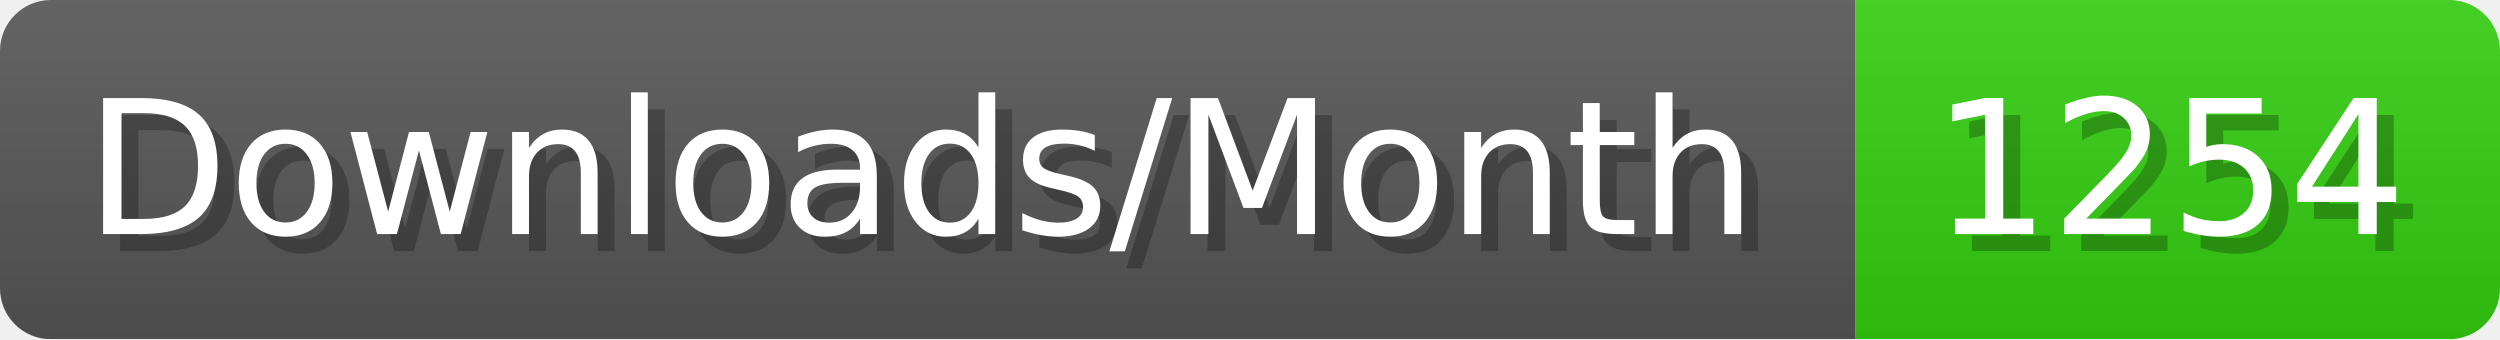
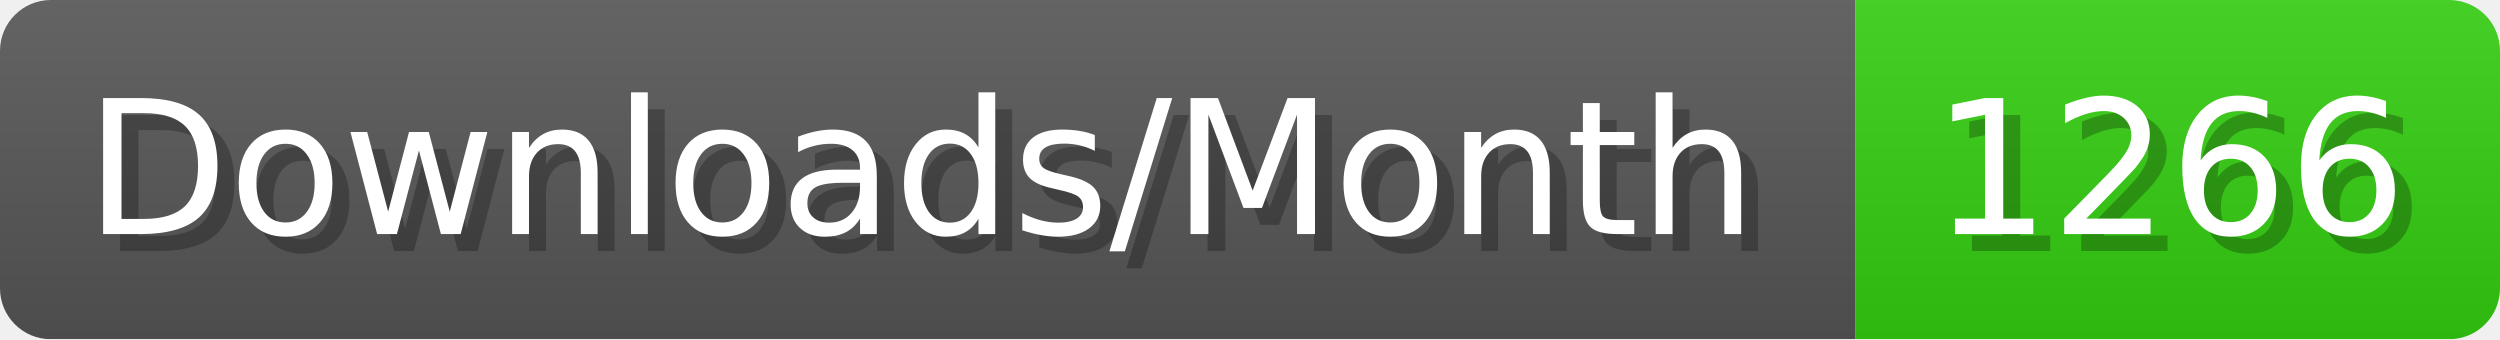
- <svg xmlns="http://www.w3.org/2000/svg" width="147.4" height="20" viewBox="0 0 1474 200" role="img" aria-label="Downloads/Month: 1254">
+ <svg xmlns="http://www.w3.org/2000/svg" width="147.4" height="20" viewBox="0 0 1474 200" role="img" aria-label="Downloads/Month: 1266">
  <linearGradient id="YlXUI" x2="0" y2="100%">
    <stop offset="0" stop-opacity=".1" stop-color="#EEE" />
    <stop offset="1" stop-opacity=".1" />
  </linearGradient>
  <mask id="JHhop">
    <rect width="1474" height="200" rx="30" fill="#FFF" />
  </mask>
  <g mask="url(#JHhop)">
    <rect width="1094" height="200" fill="#555" />
    <rect width="380" height="200" fill="#3C1" x="1094" />
    <rect width="1474" height="200" fill="url(#YlXUI)" />
  </g>
  <g aria-hidden="true" fill="#fff" text-anchor="start" font-family="Verdana,DejaVu Sans,sans-serif" font-size="110">
    <text x="60" y="148" textLength="994" fill="#000" opacity="0.25">Downloads/Month</text>
    <text x="50" y="138" textLength="994">Downloads/Month</text>
-     <text x="1149" y="148" textLength="280" fill="#000" opacity="0.25">1254</text>
-     <text x="1139" y="138" textLength="280">1254</text>
+     <text x="1149" y="148" textLength="280" fill="#000" opacity="0.25">1266</text>
+     <text x="1139" y="138" textLength="280">1266</text>
  </g>
</svg>
